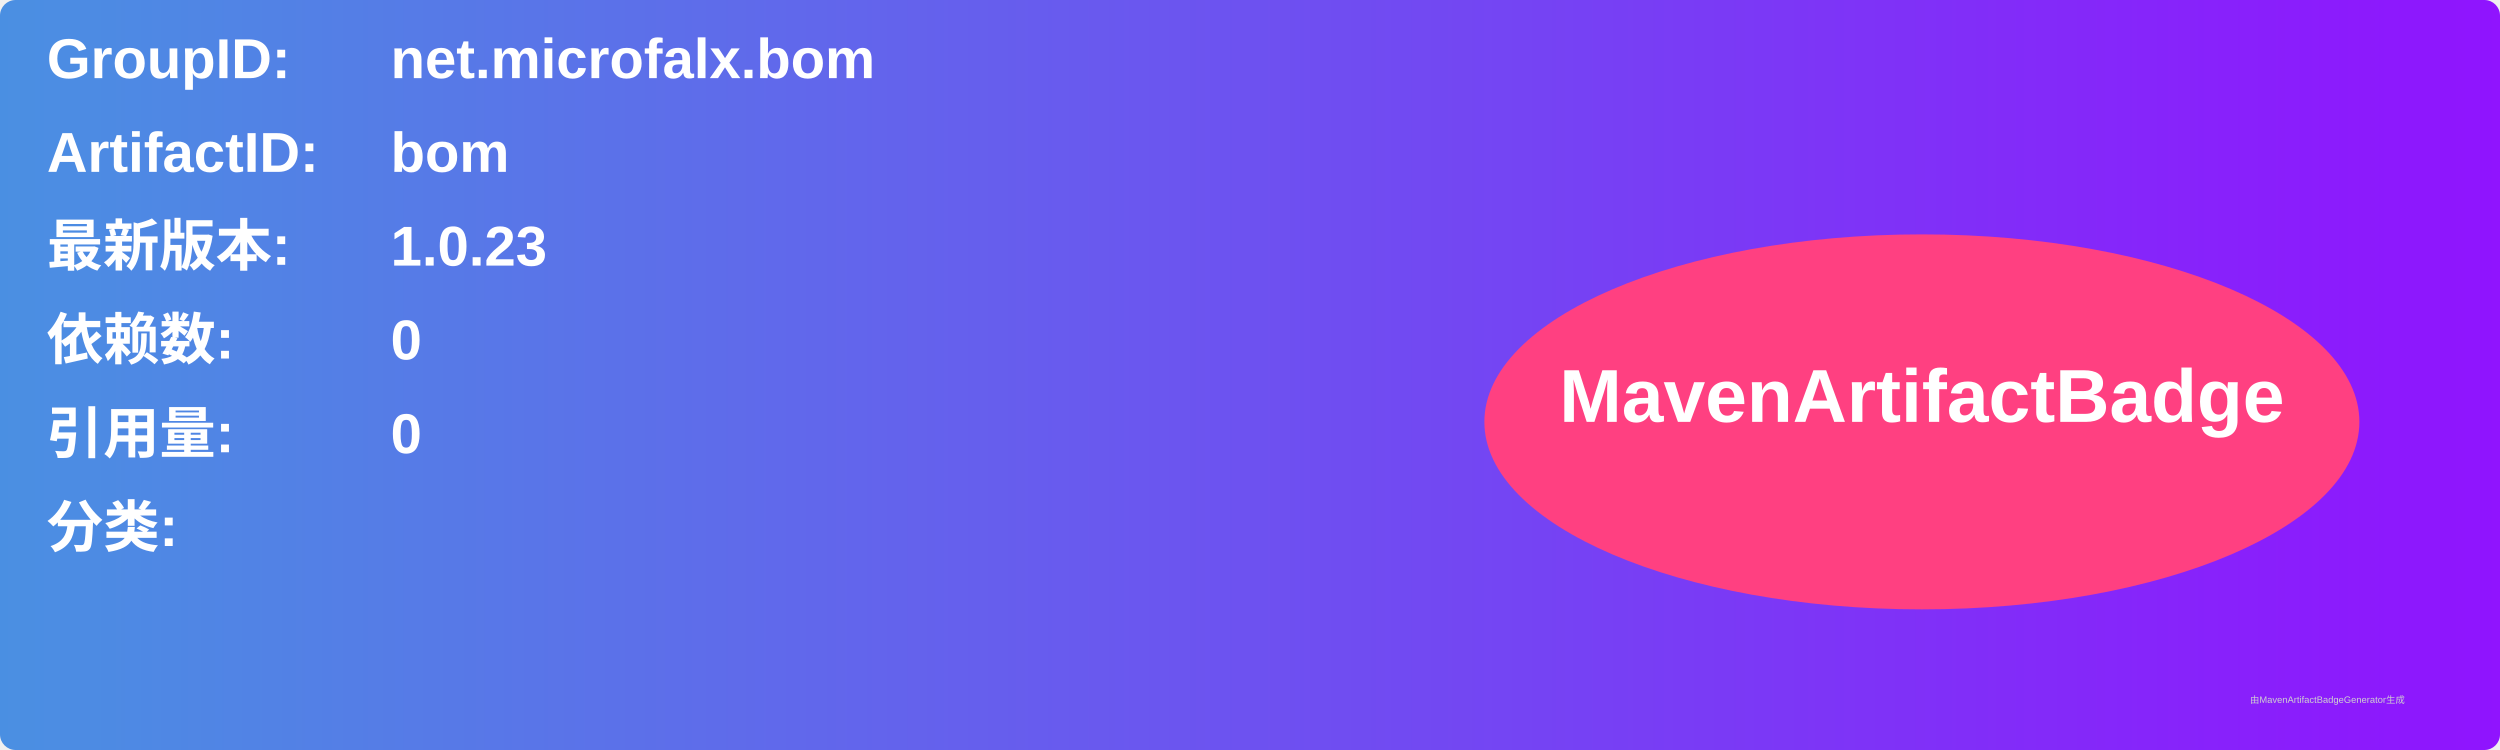
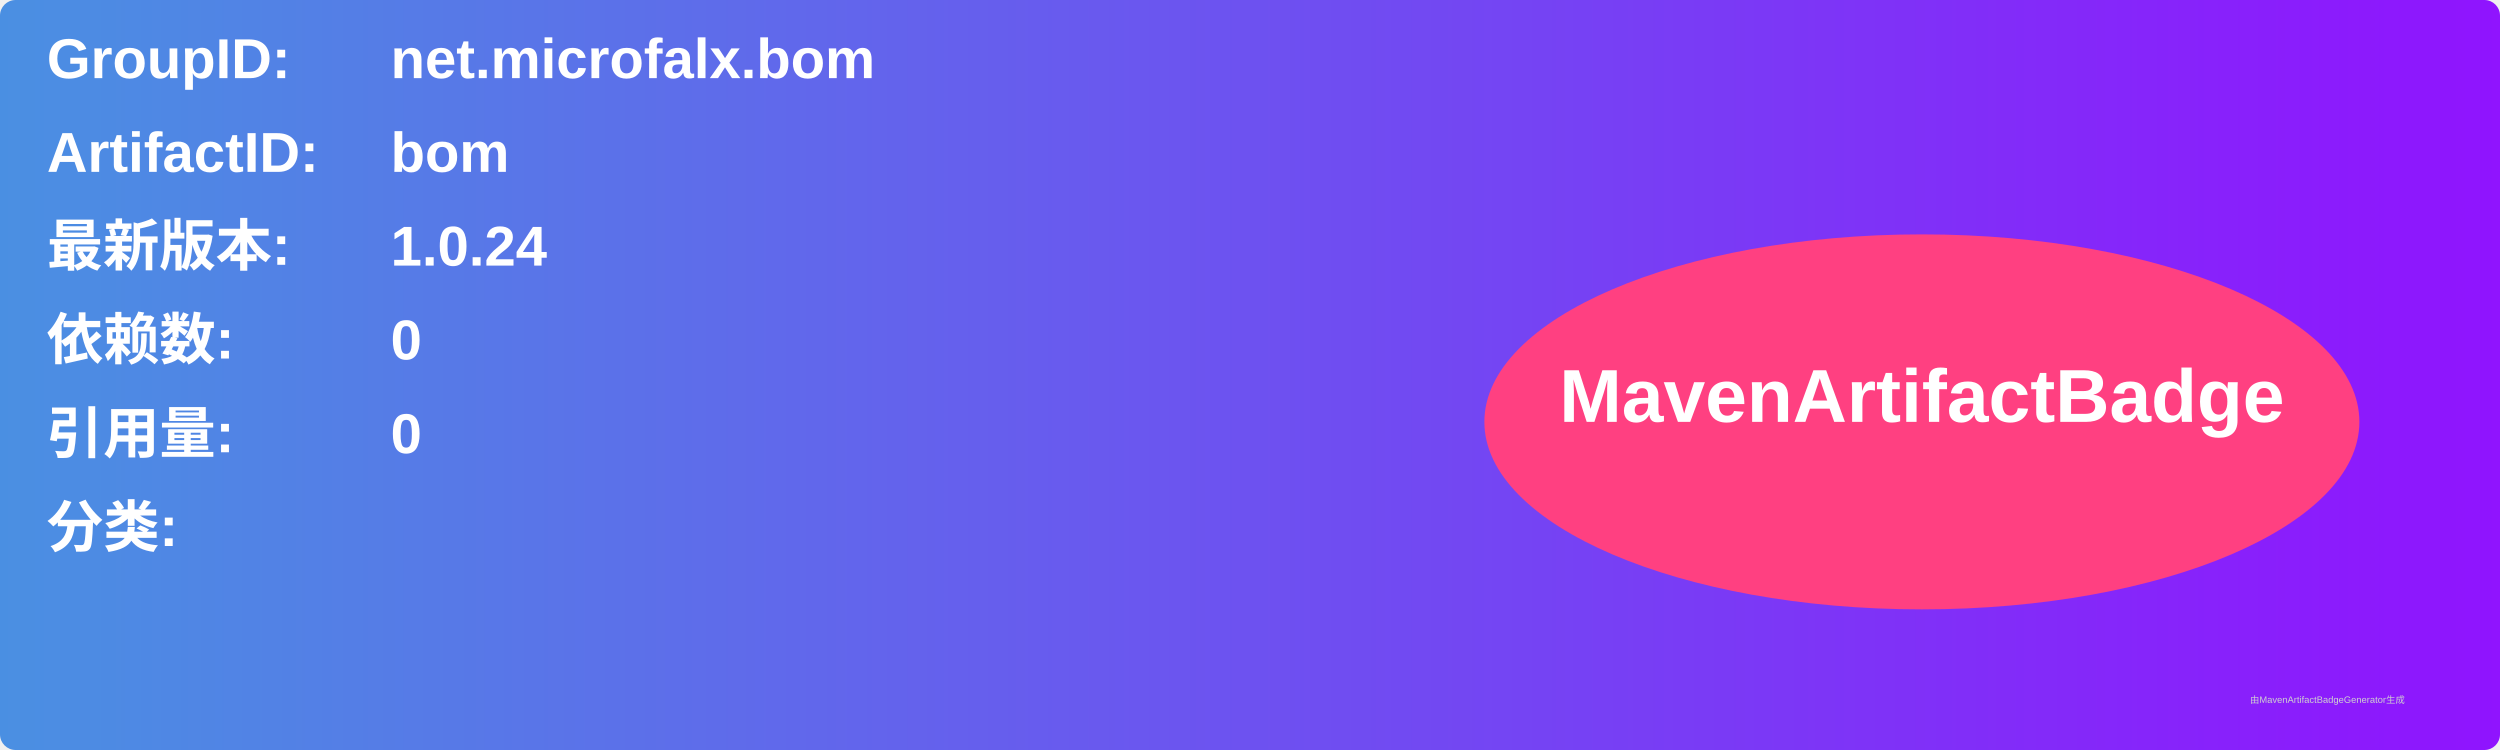
<svg xmlns="http://www.w3.org/2000/svg" width="800" height="240" viewBox="0 0 800 240">
  <linearGradient id="grad" x1="0%" y1="0%" x2="100%" y2="0%">
    <stop offset="0%" stop-color="#4a90e2" />
    <stop offset="100%" stop-color="#9013fe" />
  </linearGradient>
  <rect width="100%" height="100%" rx="5" ry="5" fill="url(#grad)" />
  <g transform="translate(15, 15)">
    <text x="0" y="10" font-family="Arial" font-size="18" fill="white" font-weight="bold" width="260">GroupID:</text>
    <text x="110" y="10" font-family="Arial" font-size="18" fill="white" font-weight="bold" width="460">net.microfalx.bom</text>
    <text x="0" y="40" font-family="Arial" font-size="18" fill="white" font-weight="bold" width="260">ArtifactID:</text>
    <text x="110" y="40" font-family="Arial" font-size="18" fill="white" font-weight="bold" width="460">bom</text>
    <text x="0" y="70" font-family="Arial" font-size="18" fill="white" font-weight="bold">最新版本:</text>
    <text x="110" y="70" font-family="Arial" font-size="18" fill="white" font-weight="bold">
-       <tspan font-weight="bold">1.0.23</tspan>
+       <tspan font-weight="bold">1.0.24</tspan>
    </text>
    <text x="0" y="100" font-family="Arial" font-size="18" fill="white" font-weight="bold">依赖数: </text>
    <text x="110" y="100" font-family="Arial" font-size="18" fill="white">
      <tspan font-weight="bold">0</tspan>
    </text>
    <text x="0" y="130" font-family="Arial" font-size="18" fill="white" font-weight="bold">引用量: </text>
    <text x="110" y="130" font-family="Arial" font-size="18" fill="white">
      <tspan font-weight="bold">0</tspan>
    </text>
    <text x="0" y="160" font-family="Arial" font-size="18" fill="white" font-weight="bold">分类:</text>
    <text x="10" y="190" font-family="Arial" font-size="10" fill="white">
      <tspan font-weight="bold" />
    </text>
    <ellipse cx="600" cy="120" rx="140" ry="60" fill="#ff4081" />
    <text x="600" y="120" text-anchor="middle" font-family="Arial" font-size="24" fill="white" font-weight="bold">MavenArtifactBadge</text>
  </g>
  <text x="720" y="225" font-family="Arial" font-size="3" fill="#d0d0d0">由MavenArtifactBadgeGenerator生成</text>
</svg>
